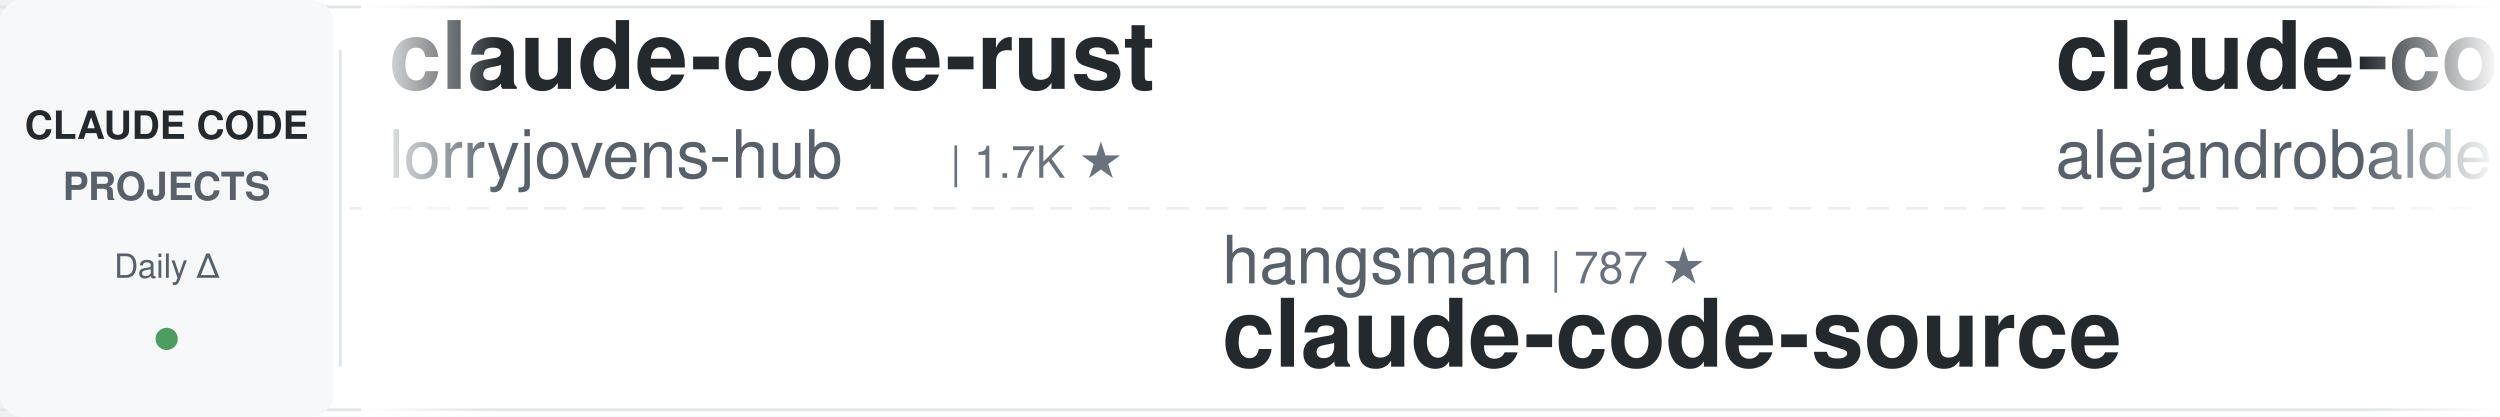
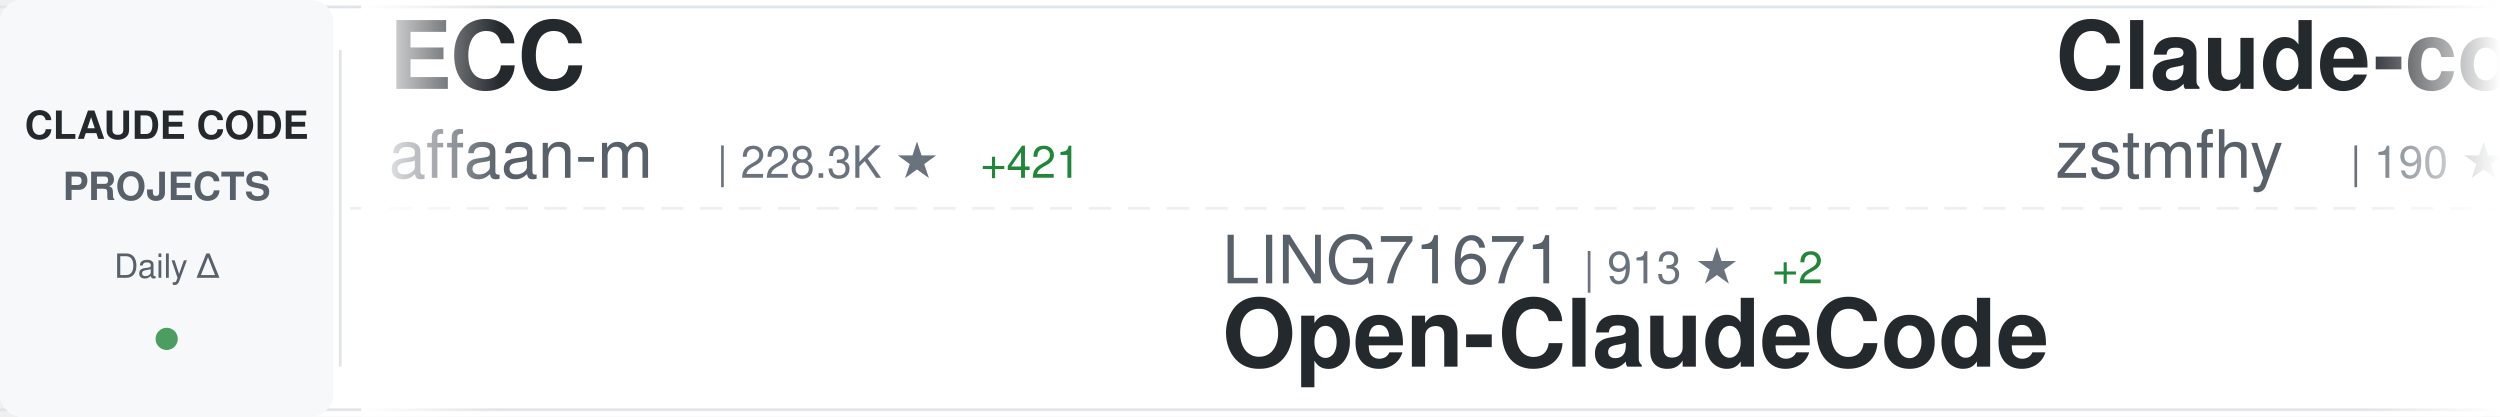
<svg xmlns="http://www.w3.org/2000/svg" width="900" height="150">
  <defs>
    <linearGradient id="awesomeLeftFade" x1="0%" y1="0%" x2="100%" y2="0%">
      <stop offset="0%" style="stop-color:#ffffff;stop-opacity:1" />
      <stop offset="100%" style="stop-color:#ffffff;stop-opacity:0" />
    </linearGradient>
    <linearGradient id="awesomeRightFade" x1="0%" y1="0%" x2="100%" y2="0%">
      <stop offset="0%" style="stop-color:#ffffff;stop-opacity:0" />
      <stop offset="100%" style="stop-color:#ffffff;stop-opacity:1" />
    </linearGradient>
  </defs>
  <rect width="900" height="150" fill="#ffffff" rx="8" />
  <rect x="0" y="2" width="900" height="1" fill="#e1e4e8" />
  <rect x="0" y="147" width="900" height="1" fill="#e1e4e8" />
  <line x1="0" y1="75" x2="900" y2="75" stroke="#e1e4e8" stroke-width="1" stroke-dasharray="8 6" opacity="0.6" />
  <rect x="0" y="0" width="120" height="150" fill="#f6f8fa" rx="8" />
  <text x="60" y="50" font-family="-apple-system, BlinkMacSystemFont, 'Segoe UI', Helvetica, Arial, sans-serif" font-size="14" font-weight="600" fill="#24292e" text-anchor="middle">CLAUDE CODE</text>
  <text x="60" y="72" font-family="-apple-system, BlinkMacSystemFont, 'Segoe UI', Helvetica, Arial, sans-serif" font-size="14" font-weight="600" fill="#586069" text-anchor="middle">PROJECTS</text>
  <text x="60" y="100" font-family="-apple-system, BlinkMacSystemFont, 'Segoe UI', Helvetica, Arial, sans-serif" font-size="12" font-weight="500" fill="#586069" text-anchor="middle">Daily Δ</text>
  <circle cx="60" cy="122" r="4" fill="#22863a" opacity="0.8" />
  <rect x="122" y="18" width="1" height="114" fill="#e1e4e8" />
  <clipPath id="awesomeTickerClip">
    <rect x="130" y="0" width="770" height="150" />
  </clipPath>
  <g clip-path="url(#awesomeTickerClip)">
    <g id="awesomeTickerItems">
      <animateTransform attributeName="transform" attributeType="XML" type="translate" from="0 0" to="-3000 0" dur="54s" repeatCount="indefinite" />
      <g transform="translate(0, 0)">
-         <text x="140" y="32" font-family="-apple-system, BlinkMacSystemFont, 'Segoe UI', Helvetica, Arial, sans-serif" font-size="34" font-weight="600" fill="#24292e">claude-code-rust</text>
-         <text x="140" y="64" font-family="-apple-system, BlinkMacSystemFont, 'Segoe UI', Helvetica, Arial, sans-serif" font-size="24" font-weight="400" fill="#586069">lorryjovens-hub</text>
-         <text x="342" y="64" font-family="-apple-system, BlinkMacSystemFont, 'Segoe UI', Helvetica, Arial, sans-serif" font-size="16" font-weight="500" fill="#6a737d">| 1.7K ★</text>
+         <text x="140" y="32" font-family="-apple-system, BlinkMacSystemFont, 'Segoe UI', Helvetica, Arial, sans-serif" font-size="34" font-weight="600" fill="#24292e">ECC</text>
+         <text x="140" y="64" font-family="-apple-system, BlinkMacSystemFont, 'Segoe UI', Helvetica, Arial, sans-serif" font-size="24" font-weight="400" fill="#586069">affaan-m</text>
+         <text x="258" y="64" font-family="-apple-system, BlinkMacSystemFont, 'Segoe UI', Helvetica, Arial, sans-serif" font-size="16" font-weight="500" fill="#6a737d">| 228.3K ★</text>
+         <text x="353" y="64" font-family="-apple-system, BlinkMacSystemFont, 'Segoe UI', Helvetica, Arial, sans-serif" font-size="16" font-weight="500" fill="#22863a"> +421</text>
      </g>
      <g transform="translate(300, 0)">
-         <text x="140" y="102" font-family="-apple-system, BlinkMacSystemFont, 'Segoe UI', Helvetica, Arial, sans-serif" font-size="24" font-weight="400" fill="#586069">hangsman</text>
-         <text x="258" y="102" font-family="-apple-system, BlinkMacSystemFont, 'Segoe UI', Helvetica, Arial, sans-serif" font-size="16" font-weight="500" fill="#6a737d">| 787 ★</text>
-         <text x="140" y="132" font-family="-apple-system, BlinkMacSystemFont, 'Segoe UI', Helvetica, Arial, sans-serif" font-size="34" font-weight="600" fill="#24292e">claude-code-source</text>
+         <text x="140" y="102" font-family="-apple-system, BlinkMacSystemFont, 'Segoe UI', Helvetica, Arial, sans-serif" font-size="24" font-weight="400" fill="#586069">LING71671</text>
+         <text x="270" y="102" font-family="-apple-system, BlinkMacSystemFont, 'Segoe UI', Helvetica, Arial, sans-serif" font-size="16" font-weight="500" fill="#6a737d">| 913 ★</text>
+         <text x="338" y="102" font-family="-apple-system, BlinkMacSystemFont, 'Segoe UI', Helvetica, Arial, sans-serif" font-size="16" font-weight="500" fill="#22863a"> +2</text>
+         <text x="140" y="132" font-family="-apple-system, BlinkMacSystemFont, 'Segoe UI', Helvetica, Arial, sans-serif" font-size="34" font-weight="600" fill="#24292e">Open-ClaudeCode</text>
      </g>
      <g transform="translate(600, 0)">
-         <text x="140" y="32" font-family="-apple-system, BlinkMacSystemFont, 'Segoe UI', Helvetica, Arial, sans-serif" font-size="34" font-weight="600" fill="#24292e">claude-code-from-source</text>
-         <text x="140" y="64" font-family="-apple-system, BlinkMacSystemFont, 'Segoe UI', Helvetica, Arial, sans-serif" font-size="24" font-weight="400" fill="#586069">alejandrobalderas</text>
-         <text x="366" y="64" font-family="-apple-system, BlinkMacSystemFont, 'Segoe UI', Helvetica, Arial, sans-serif" font-size="16" font-weight="500" fill="#6a737d">| 2.7K ★</text>
-         <text x="443" y="64" font-family="-apple-system, BlinkMacSystemFont, 'Segoe UI', Helvetica, Arial, sans-serif" font-size="16" font-weight="500" fill="#22863a"> +88</text>
+         <text x="140" y="32" font-family="-apple-system, BlinkMacSystemFont, 'Segoe UI', Helvetica, Arial, sans-serif" font-size="34" font-weight="600" fill="#24292e">Claude-code</text>
+         <text x="140" y="64" font-family="-apple-system, BlinkMacSystemFont, 'Segoe UI', Helvetica, Arial, sans-serif" font-size="24" font-weight="400" fill="#586069">zstmfhy</text>
+         <text x="246" y="64" font-family="-apple-system, BlinkMacSystemFont, 'Segoe UI', Helvetica, Arial, sans-serif" font-size="16" font-weight="500" fill="#6a737d">| 190 ★</text>
      </g>
      <g transform="translate(900, 0)">
-         <text x="140" y="102" font-family="-apple-system, BlinkMacSystemFont, 'Segoe UI', Helvetica, Arial, sans-serif" font-size="24" font-weight="400" fill="#586069">lowcortisolprogrammer</text>
-         <text x="414" y="102" font-family="-apple-system, BlinkMacSystemFont, 'Segoe UI', Helvetica, Arial, sans-serif" font-size="16" font-weight="500" fill="#6a737d">| 171 ★</text>
+         <text x="140" y="102" font-family="-apple-system, BlinkMacSystemFont, 'Segoe UI', Helvetica, Arial, sans-serif" font-size="24" font-weight="400" fill="#586069">jarmuine</text>
+         <text x="258" y="102" font-family="-apple-system, BlinkMacSystemFont, 'Segoe UI', Helvetica, Arial, sans-serif" font-size="16" font-weight="500" fill="#6a737d">| 2.2K ★</text>
        <text x="140" y="132" font-family="-apple-system, BlinkMacSystemFont, 'Segoe UI', Helvetica, Arial, sans-serif" font-size="34" font-weight="600" fill="#24292e">claude-code</text>
      </g>
      <g transform="translate(1200, 0)">
-         <text x="140" y="32" font-family="-apple-system, BlinkMacSystemFont, 'Segoe UI', Helvetica, Arial, sans-serif" font-size="34" font-weight="600" fill="#24292e">claude-code-system-promp...</text>
-         <text x="140" y="64" font-family="-apple-system, BlinkMacSystemFont, 'Segoe UI', Helvetica, Arial, sans-serif" font-size="24" font-weight="400" fill="#586069">Piebald-AI</text>
-         <text x="282" y="64" font-family="-apple-system, BlinkMacSystemFont, 'Segoe UI', Helvetica, Arial, sans-serif" font-size="16" font-weight="500" fill="#6a737d">| 11.7K ★</text>
-         <text x="368" y="64" font-family="-apple-system, BlinkMacSystemFont, 'Segoe UI', Helvetica, Arial, sans-serif" font-size="16" font-weight="500" fill="#22863a"> +26</text>
+         <text x="140" y="32" font-family="-apple-system, BlinkMacSystemFont, 'Segoe UI', Helvetica, Arial, sans-serif" font-size="34" font-weight="600" fill="#24292e">claude-howto</text>
+         <text x="140" y="64" font-family="-apple-system, BlinkMacSystemFont, 'Segoe UI', Helvetica, Arial, sans-serif" font-size="24" font-weight="400" fill="#586069">luongnv89</text>
+         <text x="270" y="64" font-family="-apple-system, BlinkMacSystemFont, 'Segoe UI', Helvetica, Arial, sans-serif" font-size="16" font-weight="500" fill="#6a737d">| 39.6K ★</text>
+         <text x="356" y="64" font-family="-apple-system, BlinkMacSystemFont, 'Segoe UI', Helvetica, Arial, sans-serif" font-size="16" font-weight="500" fill="#22863a"> +89</text>
      </g>
      <g transform="translate(1500, 0)">
-         <text x="140" y="102" font-family="-apple-system, BlinkMacSystemFont, 'Segoe UI', Helvetica, Arial, sans-serif" font-size="24" font-weight="400" fill="#586069">FlorianBruniaux</text>
-         <text x="342" y="102" font-family="-apple-system, BlinkMacSystemFont, 'Segoe UI', Helvetica, Arial, sans-serif" font-size="16" font-weight="500" fill="#6a737d">| 5.4K ★</text>
-         <text x="419" y="102" font-family="-apple-system, BlinkMacSystemFont, 'Segoe UI', Helvetica, Arial, sans-serif" font-size="16" font-weight="500" fill="#22863a"> +11</text>
-         <text x="140" y="132" font-family="-apple-system, BlinkMacSystemFont, 'Segoe UI', Helvetica, Arial, sans-serif" font-size="34" font-weight="600" fill="#24292e">claude-code-ultimate-gui...</text>
+         <text x="140" y="102" font-family="-apple-system, BlinkMacSystemFont, 'Segoe UI', Helvetica, Arial, sans-serif" font-size="24" font-weight="400" fill="#586069">frankbria</text>
+         <text x="270" y="102" font-family="-apple-system, BlinkMacSystemFont, 'Segoe UI', Helvetica, Arial, sans-serif" font-size="16" font-weight="500" fill="#6a737d">| 9.5K ★</text>
+         <text x="347" y="102" font-family="-apple-system, BlinkMacSystemFont, 'Segoe UI', Helvetica, Arial, sans-serif" font-size="16" font-weight="500" fill="#22863a"> +4</text>
+         <text x="140" y="132" font-family="-apple-system, BlinkMacSystemFont, 'Segoe UI', Helvetica, Arial, sans-serif" font-size="34" font-weight="600" fill="#24292e">ralph-claude-code</text>
      </g>
      <g transform="translate(1800, 0)">
-         <text x="140" y="32" font-family="-apple-system, BlinkMacSystemFont, 'Segoe UI', Helvetica, Arial, sans-serif" font-size="34" font-weight="600" fill="#24292e">Dive-into-Claude-Code</text>
-         <text x="140" y="64" font-family="-apple-system, BlinkMacSystemFont, 'Segoe UI', Helvetica, Arial, sans-serif" font-size="24" font-weight="400" fill="#586069">VILA-Lab</text>
-         <text x="258" y="64" font-family="-apple-system, BlinkMacSystemFont, 'Segoe UI', Helvetica, Arial, sans-serif" font-size="16" font-weight="500" fill="#6a737d">| 1.9K ★</text>
-         <text x="335" y="64" font-family="-apple-system, BlinkMacSystemFont, 'Segoe UI', Helvetica, Arial, sans-serif" font-size="16" font-weight="500" fill="#22863a"> +7</text>
+         <text x="140" y="32" font-family="-apple-system, BlinkMacSystemFont, 'Segoe UI', Helvetica, Arial, sans-serif" font-size="34" font-weight="600" fill="#24292e">claude-code-telegram</text>
+         <text x="140" y="64" font-family="-apple-system, BlinkMacSystemFont, 'Segoe UI', Helvetica, Arial, sans-serif" font-size="24" font-weight="400" fill="#586069">RichardAtCT</text>
+         <text x="294" y="64" font-family="-apple-system, BlinkMacSystemFont, 'Segoe UI', Helvetica, Arial, sans-serif" font-size="16" font-weight="500" fill="#6a737d">| 2.7K ★</text>
      </g>
      <g transform="translate(2100, 0)">
-         <text x="140" y="102" font-family="-apple-system, BlinkMacSystemFont, 'Segoe UI', Helvetica, Arial, sans-serif" font-size="24" font-weight="400" fill="#586069">edmund-io</text>
-         <text x="270" y="102" font-family="-apple-system, BlinkMacSystemFont, 'Segoe UI', Helvetica, Arial, sans-serif" font-size="16" font-weight="500" fill="#6a737d">| 1.5K ★</text>
-         <text x="140" y="132" font-family="-apple-system, BlinkMacSystemFont, 'Segoe UI', Helvetica, Arial, sans-serif" font-size="34" font-weight="600" fill="#24292e">edmunds-claude-code</text>
+         <text x="140" y="102" font-family="-apple-system, BlinkMacSystemFont, 'Segoe UI', Helvetica, Arial, sans-serif" font-size="24" font-weight="400" fill="#586069">repowise-dev</text>
+         <text x="306" y="102" font-family="-apple-system, BlinkMacSystemFont, 'Segoe UI', Helvetica, Arial, sans-serif" font-size="16" font-weight="500" fill="#6a737d">| 1.1K ★</text>
+         <text x="383" y="102" font-family="-apple-system, BlinkMacSystemFont, 'Segoe UI', Helvetica, Arial, sans-serif" font-size="16" font-weight="500" fill="#22863a"> +2</text>
+         <text x="140" y="132" font-family="-apple-system, BlinkMacSystemFont, 'Segoe UI', Helvetica, Arial, sans-serif" font-size="34" font-weight="600" fill="#24292e">claude-code-prompts</text>
      </g>
      <g transform="translate(2400, 0)">
-         <text x="140" y="32" font-family="-apple-system, BlinkMacSystemFont, 'Segoe UI', Helvetica, Arial, sans-serif" font-size="34" font-weight="600" fill="#24292e">claude-code</text>
-         <text x="140" y="64" font-family="-apple-system, BlinkMacSystemFont, 'Segoe UI', Helvetica, Arial, sans-serif" font-size="24" font-weight="400" fill="#586069">jarmuine</text>
-         <text x="258" y="64" font-family="-apple-system, BlinkMacSystemFont, 'Segoe UI', Helvetica, Arial, sans-serif" font-size="16" font-weight="500" fill="#6a737d">| 2.2K ★</text>
+         <text x="140" y="32" font-family="-apple-system, BlinkMacSystemFont, 'Segoe UI', Helvetica, Arial, sans-serif" font-size="34" font-weight="600" fill="#24292e">claude-code-templates</text>
+         <text x="140" y="64" font-family="-apple-system, BlinkMacSystemFont, 'Segoe UI', Helvetica, Arial, sans-serif" font-size="24" font-weight="400" fill="#586069">davila7</text>
+         <text x="246" y="64" font-family="-apple-system, BlinkMacSystemFont, 'Segoe UI', Helvetica, Arial, sans-serif" font-size="16" font-weight="500" fill="#6a737d">| 28.8K ★</text>
+         <text x="332" y="64" font-family="-apple-system, BlinkMacSystemFont, 'Segoe UI', Helvetica, Arial, sans-serif" font-size="16" font-weight="500" fill="#22863a"> +229</text>
      </g>
      <g transform="translate(2700, 0)">
-         <text x="140" y="102" font-family="-apple-system, BlinkMacSystemFont, 'Segoe UI', Helvetica, Arial, sans-serif" font-size="24" font-weight="400" fill="#586069">tanbiralam</text>
-         <text x="282" y="102" font-family="-apple-system, BlinkMacSystemFont, 'Segoe UI', Helvetica, Arial, sans-serif" font-size="16" font-weight="500" fill="#6a737d">| 2.0K ★</text>
-         <text x="359" y="102" font-family="-apple-system, BlinkMacSystemFont, 'Segoe UI', Helvetica, Arial, sans-serif" font-size="16" font-weight="500" fill="#22863a"> +4</text>
-         <text x="140" y="132" font-family="-apple-system, BlinkMacSystemFont, 'Segoe UI', Helvetica, Arial, sans-serif" font-size="34" font-weight="600" fill="#24292e">claude-code</text>
+         <text x="140" y="102" font-family="-apple-system, BlinkMacSystemFont, 'Segoe UI', Helvetica, Arial, sans-serif" font-size="24" font-weight="400" fill="#586069">OrcaWhisper</text>
+         <text x="294" y="102" font-family="-apple-system, BlinkMacSystemFont, 'Segoe UI', Helvetica, Arial, sans-serif" font-size="16" font-weight="500" fill="#6a737d">| 83 ★</text>
+         <text x="140" y="132" font-family="-apple-system, BlinkMacSystemFont, 'Segoe UI', Helvetica, Arial, sans-serif" font-size="34" font-weight="600" fill="#24292e">Claude-Code</text>
      </g>
      <g transform="translate(3000, 0)">
-         <text x="140" y="32" font-family="-apple-system, BlinkMacSystemFont, 'Segoe UI', Helvetica, Arial, sans-serif" font-size="34" font-weight="600" fill="#24292e">claude-code-rust</text>
-         <text x="140" y="64" font-family="-apple-system, BlinkMacSystemFont, 'Segoe UI', Helvetica, Arial, sans-serif" font-size="24" font-weight="400" fill="#586069">lorryjovens-hub</text>
-         <text x="342" y="64" font-family="-apple-system, BlinkMacSystemFont, 'Segoe UI', Helvetica, Arial, sans-serif" font-size="16" font-weight="500" fill="#6a737d">| 1.7K ★</text>
+         <text x="140" y="32" font-family="-apple-system, BlinkMacSystemFont, 'Segoe UI', Helvetica, Arial, sans-serif" font-size="34" font-weight="600" fill="#24292e">ECC</text>
+         <text x="140" y="64" font-family="-apple-system, BlinkMacSystemFont, 'Segoe UI', Helvetica, Arial, sans-serif" font-size="24" font-weight="400" fill="#586069">affaan-m</text>
+         <text x="258" y="64" font-family="-apple-system, BlinkMacSystemFont, 'Segoe UI', Helvetica, Arial, sans-serif" font-size="16" font-weight="500" fill="#6a737d">| 228.3K ★</text>
+         <text x="353" y="64" font-family="-apple-system, BlinkMacSystemFont, 'Segoe UI', Helvetica, Arial, sans-serif" font-size="16" font-weight="500" fill="#22863a"> +421</text>
      </g>
      <g transform="translate(3300, 0)">
-         <text x="140" y="102" font-family="-apple-system, BlinkMacSystemFont, 'Segoe UI', Helvetica, Arial, sans-serif" font-size="24" font-weight="400" fill="#586069">hangsman</text>
-         <text x="258" y="102" font-family="-apple-system, BlinkMacSystemFont, 'Segoe UI', Helvetica, Arial, sans-serif" font-size="16" font-weight="500" fill="#6a737d">| 787 ★</text>
-         <text x="140" y="132" font-family="-apple-system, BlinkMacSystemFont, 'Segoe UI', Helvetica, Arial, sans-serif" font-size="34" font-weight="600" fill="#24292e">claude-code-source</text>
+         <text x="140" y="102" font-family="-apple-system, BlinkMacSystemFont, 'Segoe UI', Helvetica, Arial, sans-serif" font-size="24" font-weight="400" fill="#586069">LING71671</text>
+         <text x="270" y="102" font-family="-apple-system, BlinkMacSystemFont, 'Segoe UI', Helvetica, Arial, sans-serif" font-size="16" font-weight="500" fill="#6a737d">| 913 ★</text>
+         <text x="338" y="102" font-family="-apple-system, BlinkMacSystemFont, 'Segoe UI', Helvetica, Arial, sans-serif" font-size="16" font-weight="500" fill="#22863a"> +2</text>
+         <text x="140" y="132" font-family="-apple-system, BlinkMacSystemFont, 'Segoe UI', Helvetica, Arial, sans-serif" font-size="34" font-weight="600" fill="#24292e">Open-ClaudeCode</text>
      </g>
      <g transform="translate(3600, 0)">
-         <text x="140" y="32" font-family="-apple-system, BlinkMacSystemFont, 'Segoe UI', Helvetica, Arial, sans-serif" font-size="34" font-weight="600" fill="#24292e">claude-code-from-source</text>
-         <text x="140" y="64" font-family="-apple-system, BlinkMacSystemFont, 'Segoe UI', Helvetica, Arial, sans-serif" font-size="24" font-weight="400" fill="#586069">alejandrobalderas</text>
-         <text x="366" y="64" font-family="-apple-system, BlinkMacSystemFont, 'Segoe UI', Helvetica, Arial, sans-serif" font-size="16" font-weight="500" fill="#6a737d">| 2.7K ★</text>
-         <text x="443" y="64" font-family="-apple-system, BlinkMacSystemFont, 'Segoe UI', Helvetica, Arial, sans-serif" font-size="16" font-weight="500" fill="#22863a"> +88</text>
+         <text x="140" y="32" font-family="-apple-system, BlinkMacSystemFont, 'Segoe UI', Helvetica, Arial, sans-serif" font-size="34" font-weight="600" fill="#24292e">Claude-code</text>
+         <text x="140" y="64" font-family="-apple-system, BlinkMacSystemFont, 'Segoe UI', Helvetica, Arial, sans-serif" font-size="24" font-weight="400" fill="#586069">zstmfhy</text>
+         <text x="246" y="64" font-family="-apple-system, BlinkMacSystemFont, 'Segoe UI', Helvetica, Arial, sans-serif" font-size="16" font-weight="500" fill="#6a737d">| 190 ★</text>
      </g>
      <g transform="translate(3900, 0)">
-         <text x="140" y="102" font-family="-apple-system, BlinkMacSystemFont, 'Segoe UI', Helvetica, Arial, sans-serif" font-size="24" font-weight="400" fill="#586069">lowcortisolprogrammer</text>
-         <text x="414" y="102" font-family="-apple-system, BlinkMacSystemFont, 'Segoe UI', Helvetica, Arial, sans-serif" font-size="16" font-weight="500" fill="#6a737d">| 171 ★</text>
+         <text x="140" y="102" font-family="-apple-system, BlinkMacSystemFont, 'Segoe UI', Helvetica, Arial, sans-serif" font-size="24" font-weight="400" fill="#586069">jarmuine</text>
+         <text x="258" y="102" font-family="-apple-system, BlinkMacSystemFont, 'Segoe UI', Helvetica, Arial, sans-serif" font-size="16" font-weight="500" fill="#6a737d">| 2.2K ★</text>
        <text x="140" y="132" font-family="-apple-system, BlinkMacSystemFont, 'Segoe UI', Helvetica, Arial, sans-serif" font-size="34" font-weight="600" fill="#24292e">claude-code</text>
      </g>
    </g>
  </g>
  <rect x="130" y="0" width="50" height="150" fill="url(#awesomeLeftFade)" />
  <rect x="850" y="0" width="50" height="150" fill="url(#awesomeRightFade)" />
</svg>
